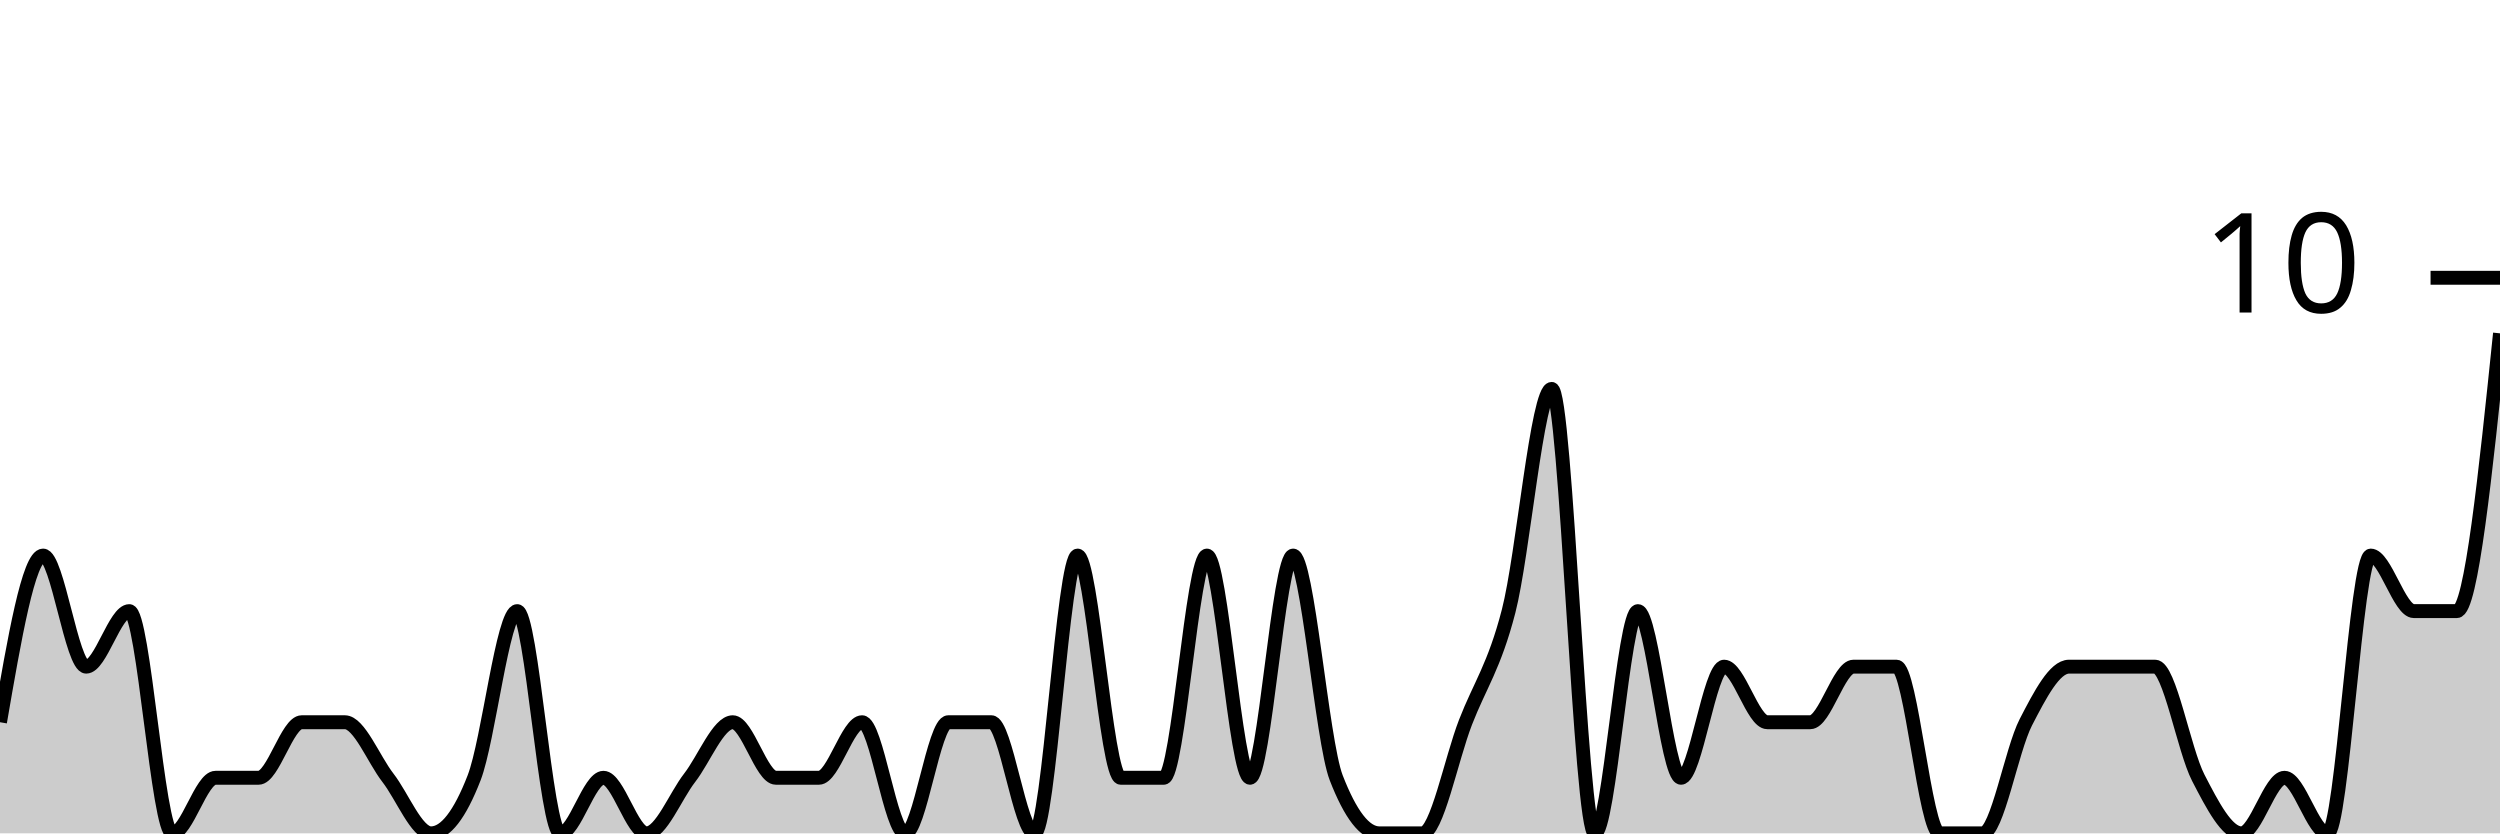
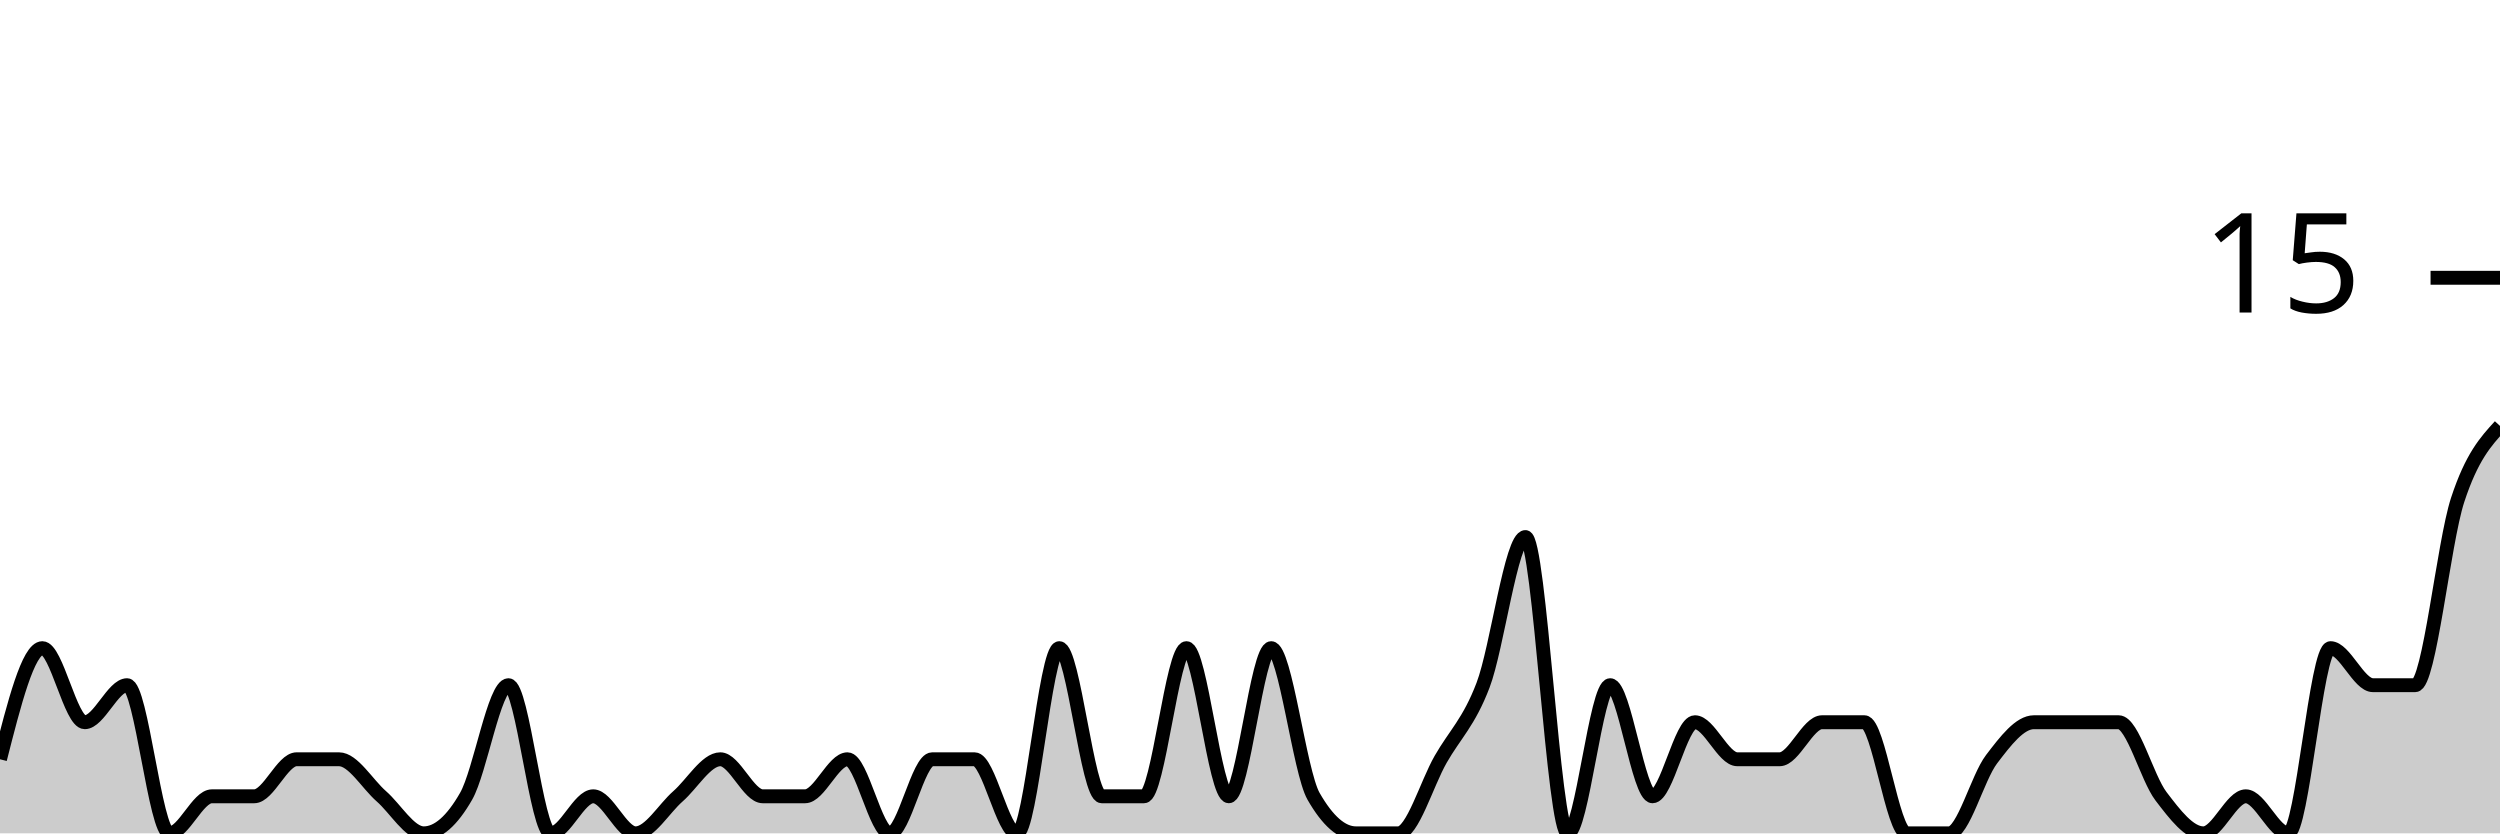
<svg xmlns="http://www.w3.org/2000/svg" viewBox="0 0 180 60">
  <g transform="translate(0,20)">
-     <path class="area" fill="rgba(0, 0, 0, 0.2)" d="M0,32C1.034,26,2.069,20,3.103,20C4.138,20,5.172,28,6.207,28C7.241,28,8.276,24,9.31,24C10.345,24,11.379,40,12.414,40C13.448,40,14.483,36,15.517,36C16.552,36,17.586,36,18.621,36C19.655,36,20.69,32,21.724,32C22.759,32,23.793,32,24.828,32C25.862,32,26.897,34.667,27.931,36C28.966,37.333,30,40,31.034,40C32.069,40,33.103,38.667,34.138,36C35.172,33.333,36.207,24,37.241,24C38.276,24,39.31,40,40.345,40C41.379,40,42.414,36,43.448,36C44.483,36,45.517,40,46.552,40C47.586,40,48.621,37.333,49.655,36C50.69,34.667,51.724,32,52.759,32C53.793,32,54.828,36,55.862,36C56.897,36,57.931,36,58.966,36C60,36,61.034,32,62.069,32C63.103,32,64.138,40,65.172,40C66.207,40,67.241,32,68.276,32C69.31,32,70.345,32,71.379,32C72.414,32,73.448,40,74.483,40C75.517,40,76.552,20,77.586,20C78.621,20,79.655,36,80.69,36C81.724,36,82.759,36,83.793,36C84.828,36,85.862,20,86.897,20C87.931,20,88.966,36,90,36C91.034,36,92.069,20,93.103,20C94.138,20,95.172,33.333,96.207,36C97.241,38.667,98.276,40,99.31,40C100.345,40,101.379,40,102.414,40C103.448,40,104.483,34.667,105.517,32C106.552,29.333,107.586,28,108.621,24C109.655,20,110.69,8,111.724,8C112.759,8,113.793,40,114.828,40C115.862,40,116.897,24,117.931,24C118.966,24,120,36,121.034,36C122.069,36,123.103,28,124.138,28C125.172,28,126.207,32,127.241,32C128.276,32,129.31,32,130.345,32C131.379,32,132.414,28,133.448,28C134.483,28,135.517,28,136.552,28C137.586,28,138.621,40,139.655,40C140.69,40,141.724,40,142.759,40C143.793,40,144.828,34,145.862,32C146.897,30,147.931,28,148.966,28C150,28,151.034,28,152.069,28C153.103,28,154.138,28,155.172,28C156.207,28,157.241,34,158.276,36C159.31,38,160.345,40,161.379,40C162.414,40,163.448,36,164.483,36C165.517,36,166.552,40,167.586,40C168.621,40,169.655,20,170.69,20C171.724,20,172.759,24,173.793,24C174.828,24,175.862,24,176.897,24C177.931,24,178.966,14,180,4L180,40C178.966,40,177.931,40,176.897,40C175.862,40,174.828,40,173.793,40C172.759,40,171.724,40,170.69,40C169.655,40,168.621,40,167.586,40C166.552,40,165.517,40,164.483,40C163.448,40,162.414,40,161.379,40C160.345,40,159.31,40,158.276,40C157.241,40,156.207,40,155.172,40C154.138,40,153.103,40,152.069,40C151.034,40,150,40,148.966,40C147.931,40,146.897,40,145.862,40C144.828,40,143.793,40,142.759,40C141.724,40,140.69,40,139.655,40C138.621,40,137.586,40,136.552,40C135.517,40,134.483,40,133.448,40C132.414,40,131.379,40,130.345,40C129.31,40,128.276,40,127.241,40C126.207,40,125.172,40,124.138,40C123.103,40,122.069,40,121.034,40C120,40,118.966,40,117.931,40C116.897,40,115.862,40,114.828,40C113.793,40,112.759,40,111.724,40C110.69,40,109.655,40,108.621,40C107.586,40,106.552,40,105.517,40C104.483,40,103.448,40,102.414,40C101.379,40,100.345,40,99.31,40C98.276,40,97.241,40,96.207,40C95.172,40,94.138,40,93.103,40C92.069,40,91.034,40,90,40C88.966,40,87.931,40,86.897,40C85.862,40,84.828,40,83.793,40C82.759,40,81.724,40,80.69,40C79.655,40,78.621,40,77.586,40C76.552,40,75.517,40,74.483,40C73.448,40,72.414,40,71.379,40C70.345,40,69.31,40,68.276,40C67.241,40,66.207,40,65.172,40C64.138,40,63.103,40,62.069,40C61.034,40,60,40,58.966,40C57.931,40,56.897,40,55.862,40C54.828,40,53.793,40,52.759,40C51.724,40,50.69,40,49.655,40C48.621,40,47.586,40,46.552,40C45.517,40,44.483,40,43.448,40C42.414,40,41.379,40,40.345,40C39.31,40,38.276,40,37.241,40C36.207,40,35.172,40,34.138,40C33.103,40,32.069,40,31.034,40C30,40,28.966,40,27.931,40C26.897,40,25.862,40,24.828,40C23.793,40,22.759,40,21.724,40C20.69,40,19.655,40,18.621,40C17.586,40,16.552,40,15.517,40C14.483,40,13.448,40,12.414,40C11.379,40,10.345,40,9.31,40C8.276,40,7.241,40,6.207,40C5.172,40,4.138,40,3.103,40C2.069,40,1.034,40,0,40Z" />
-     <path class="line" stroke="black" fill="none" d="M0,32C1.034,26,2.069,20,3.103,20C4.138,20,5.172,28,6.207,28C7.241,28,8.276,24,9.31,24C10.345,24,11.379,40,12.414,40C13.448,40,14.483,36,15.517,36C16.552,36,17.586,36,18.621,36C19.655,36,20.69,32,21.724,32C22.759,32,23.793,32,24.828,32C25.862,32,26.897,34.667,27.931,36C28.966,37.333,30,40,31.034,40C32.069,40,33.103,38.667,34.138,36C35.172,33.333,36.207,24,37.241,24C38.276,24,39.31,40,40.345,40C41.379,40,42.414,36,43.448,36C44.483,36,45.517,40,46.552,40C47.586,40,48.621,37.333,49.655,36C50.69,34.667,51.724,32,52.759,32C53.793,32,54.828,36,55.862,36C56.897,36,57.931,36,58.966,36C60,36,61.034,32,62.069,32C63.103,32,64.138,40,65.172,40C66.207,40,67.241,32,68.276,32C69.31,32,70.345,32,71.379,32C72.414,32,73.448,40,74.483,40C75.517,40,76.552,20,77.586,20C78.621,20,79.655,36,80.69,36C81.724,36,82.759,36,83.793,36C84.828,36,85.862,20,86.897,20C87.931,20,88.966,36,90,36C91.034,36,92.069,20,93.103,20C94.138,20,95.172,33.333,96.207,36C97.241,38.667,98.276,40,99.31,40C100.345,40,101.379,40,102.414,40C103.448,40,104.483,34.667,105.517,32C106.552,29.333,107.586,28,108.621,24C109.655,20,110.69,8,111.724,8C112.759,8,113.793,40,114.828,40C115.862,40,116.897,24,117.931,24C118.966,24,120,36,121.034,36C122.069,36,123.103,28,124.138,28C125.172,28,126.207,32,127.241,32C128.276,32,129.31,32,130.345,32C131.379,32,132.414,28,133.448,28C134.483,28,135.517,28,136.552,28C137.586,28,138.621,40,139.655,40C140.69,40,141.724,40,142.759,40C143.793,40,144.828,34,145.862,32C146.897,30,147.931,28,148.966,28C150,28,151.034,28,152.069,28C153.103,28,154.138,28,155.172,28C156.207,28,157.241,34,158.276,36C159.31,38,160.345,40,161.379,40C162.414,40,163.448,36,164.483,36C165.517,36,166.552,40,167.586,40C168.621,40,169.655,20,170.69,20C171.724,20,172.759,24,173.793,24C174.828,24,175.862,24,176.897,24C177.931,24,178.966,14,180,4" />
+     <path class="area" fill="rgba(0, 0, 0, 0.2)" d="M0,34.667C1.017,30.667,2.034,26.667,3.051,26.667C4.068,26.667,5.085,32,6.102,32C7.119,32,8.136,29.333,9.153,29.333C10.169,29.333,11.186,40,12.203,40C13.22,40,14.237,37.333,15.254,37.333C16.271,37.333,17.288,37.333,18.305,37.333C19.322,37.333,20.339,34.667,21.356,34.667C22.373,34.667,23.39,34.667,24.407,34.667C25.424,34.667,26.441,36.444,27.458,37.333C28.475,38.222,29.492,40,30.508,40C31.525,40,32.542,39.111,33.559,37.333C34.576,35.556,35.593,29.333,36.61,29.333C37.627,29.333,38.644,40,39.661,40C40.678,40,41.695,37.333,42.712,37.333C43.729,37.333,44.746,40,45.763,40C46.78,40,47.797,38.222,48.814,37.333C49.831,36.444,50.847,34.667,51.864,34.667C52.881,34.667,53.898,37.333,54.915,37.333C55.932,37.333,56.949,37.333,57.966,37.333C58.983,37.333,60,34.667,61.017,34.667C62.034,34.667,63.051,40,64.068,40C65.085,40,66.102,34.667,67.119,34.667C68.136,34.667,69.153,34.667,70.169,34.667C71.186,34.667,72.203,40,73.22,40C74.237,40,75.254,26.667,76.271,26.667C77.288,26.667,78.305,37.333,79.322,37.333C80.339,37.333,81.356,37.333,82.373,37.333C83.39,37.333,84.407,26.667,85.424,26.667C86.441,26.667,87.458,37.333,88.475,37.333C89.492,37.333,90.508,26.667,91.525,26.667C92.542,26.667,93.559,35.556,94.576,37.333C95.593,39.111,96.61,40,97.627,40C98.644,40,99.661,40,100.678,40C101.695,40,102.712,36.444,103.729,34.667C104.746,32.889,105.763,32,106.78,29.333C107.797,26.667,108.814,18.667,109.831,18.667C110.847,18.667,111.864,40,112.881,40C113.898,40,114.915,29.333,115.932,29.333C116.949,29.333,117.966,37.333,118.983,37.333C120,37.333,121.017,32,122.034,32C123.051,32,124.068,34.667,125.085,34.667C126.102,34.667,127.119,34.667,128.136,34.667C129.153,34.667,130.169,32,131.186,32C132.203,32,133.22,32,134.237,32C135.254,32,136.271,40,137.288,40C138.305,40,139.322,40,140.339,40C141.356,40,142.373,36,143.39,34.667C144.407,33.333,145.424,32,146.441,32C147.458,32,148.475,32,149.492,32C150.508,32,151.525,32,152.542,32C153.559,32,154.576,36,155.593,37.333C156.61,38.667,157.627,40,158.644,40C159.661,40,160.678,37.333,161.695,37.333C162.712,37.333,163.729,40,164.746,40C165.763,40,166.78,26.667,167.797,26.667C168.814,26.667,169.831,29.333,170.847,29.333C171.864,29.333,172.881,29.333,173.898,29.333C174.915,29.333,175.932,19.111,176.949,16C177.966,12.889,178.983,11.778,180,10.667L180,40C178.983,40,177.966,40,176.949,40C175.932,40,174.915,40,173.898,40C172.881,40,171.864,40,170.847,40C169.831,40,168.814,40,167.797,40C166.78,40,165.763,40,164.746,40C163.729,40,162.712,40,161.695,40C160.678,40,159.661,40,158.644,40C157.627,40,156.61,40,155.593,40C154.576,40,153.559,40,152.542,40C151.525,40,150.508,40,149.492,40C148.475,40,147.458,40,146.441,40C145.424,40,144.407,40,143.39,40C142.373,40,141.356,40,140.339,40C139.322,40,138.305,40,137.288,40C136.271,40,135.254,40,134.237,40C133.22,40,132.203,40,131.186,40C130.169,40,129.153,40,128.136,40C127.119,40,126.102,40,125.085,40C124.068,40,123.051,40,122.034,40C121.017,40,120,40,118.983,40C117.966,40,116.949,40,115.932,40C114.915,40,113.898,40,112.881,40C111.864,40,110.847,40,109.831,40C108.814,40,107.797,40,106.78,40C105.763,40,104.746,40,103.729,40C102.712,40,101.695,40,100.678,40C99.661,40,98.644,40,97.627,40C96.61,40,95.593,40,94.576,40C93.559,40,92.542,40,91.525,40C90.508,40,89.492,40,88.475,40C87.458,40,86.441,40,85.424,40C84.407,40,83.39,40,82.373,40C81.356,40,80.339,40,79.322,40C78.305,40,77.288,40,76.271,40C75.254,40,74.237,40,73.22,40C72.203,40,71.186,40,70.169,40C69.153,40,68.136,40,67.119,40C66.102,40,65.085,40,64.068,40C63.051,40,62.034,40,61.017,40C60,40,58.983,40,57.966,40C56.949,40,55.932,40,54.915,40C53.898,40,52.881,40,51.864,40C50.847,40,49.831,40,48.814,40C47.797,40,46.78,40,45.763,40C44.746,40,43.729,40,42.712,40C41.695,40,40.678,40,39.661,40C38.644,40,37.627,40,36.61,40C35.593,40,34.576,40,33.559,40C32.542,40,31.525,40,30.508,40C29.492,40,28.475,40,27.458,40C26.441,40,25.424,40,24.407,40C23.39,40,22.373,40,21.356,40C20.339,40,19.322,40,18.305,40C17.288,40,16.271,40,15.254,40C14.237,40,13.22,40,12.203,40C11.186,40,10.169,40,9.153,40C8.136,40,7.119,40,6.102,40C5.085,40,4.068,40,3.051,40C2.034,40,1.017,40,0,40Z" />
+     <path class="line" stroke="black" fill="none" d="M0,34.667C1.017,30.667,2.034,26.667,3.051,26.667C4.068,26.667,5.085,32,6.102,32C7.119,32,8.136,29.333,9.153,29.333C10.169,29.333,11.186,40,12.203,40C13.22,40,14.237,37.333,15.254,37.333C16.271,37.333,17.288,37.333,18.305,37.333C19.322,37.333,20.339,34.667,21.356,34.667C22.373,34.667,23.39,34.667,24.407,34.667C25.424,34.667,26.441,36.444,27.458,37.333C28.475,38.222,29.492,40,30.508,40C31.525,40,32.542,39.111,33.559,37.333C34.576,35.556,35.593,29.333,36.61,29.333C37.627,29.333,38.644,40,39.661,40C40.678,40,41.695,37.333,42.712,37.333C43.729,37.333,44.746,40,45.763,40C46.78,40,47.797,38.222,48.814,37.333C49.831,36.444,50.847,34.667,51.864,34.667C52.881,34.667,53.898,37.333,54.915,37.333C55.932,37.333,56.949,37.333,57.966,37.333C58.983,37.333,60,34.667,61.017,34.667C62.034,34.667,63.051,40,64.068,40C65.085,40,66.102,34.667,67.119,34.667C68.136,34.667,69.153,34.667,70.169,34.667C71.186,34.667,72.203,40,73.22,40C74.237,40,75.254,26.667,76.271,26.667C77.288,26.667,78.305,37.333,79.322,37.333C80.339,37.333,81.356,37.333,82.373,37.333C83.39,37.333,84.407,26.667,85.424,26.667C86.441,26.667,87.458,37.333,88.475,37.333C89.492,37.333,90.508,26.667,91.525,26.667C92.542,26.667,93.559,35.556,94.576,37.333C95.593,39.111,96.61,40,97.627,40C98.644,40,99.661,40,100.678,40C101.695,40,102.712,36.444,103.729,34.667C104.746,32.889,105.763,32,106.78,29.333C107.797,26.667,108.814,18.667,109.831,18.667C110.847,18.667,111.864,40,112.881,40C113.898,40,114.915,29.333,115.932,29.333C116.949,29.333,117.966,37.333,118.983,37.333C120,37.333,121.017,32,122.034,32C123.051,32,124.068,34.667,125.085,34.667C126.102,34.667,127.119,34.667,128.136,34.667C129.153,34.667,130.169,32,131.186,32C132.203,32,133.22,32,134.237,32C135.254,32,136.271,40,137.288,40C138.305,40,139.322,40,140.339,40C141.356,40,142.373,36,143.39,34.667C144.407,33.333,145.424,32,146.441,32C147.458,32,148.475,32,149.492,32C150.508,32,151.525,32,152.542,32C153.559,32,154.576,36,155.593,37.333C156.61,38.667,157.627,40,158.644,40C159.661,40,160.678,37.333,161.695,37.333C162.712,37.333,163.729,40,164.746,40C165.763,40,166.78,26.667,167.797,26.667C168.814,26.667,169.831,29.333,170.847,29.333C171.864,29.333,172.881,29.333,173.898,29.333C174.915,29.333,175.932,19.111,176.949,16C177.966,12.889,178.983,11.778,180,10.667" />
    <path class="axis-ceiling" stroke-width="1" stroke="black" fill="none" d="M175,0L180,0" />
-     <text class="axis-ceiling-label" font-family="sans-serif" text-anchor="end" font-size="10px" x="170" y="2.5">10</text>
+     <text class="axis-ceiling-label" font-family="sans-serif" text-anchor="end" font-size="10px" x="170" y="2.5">15</text>
  </g>
</svg>
